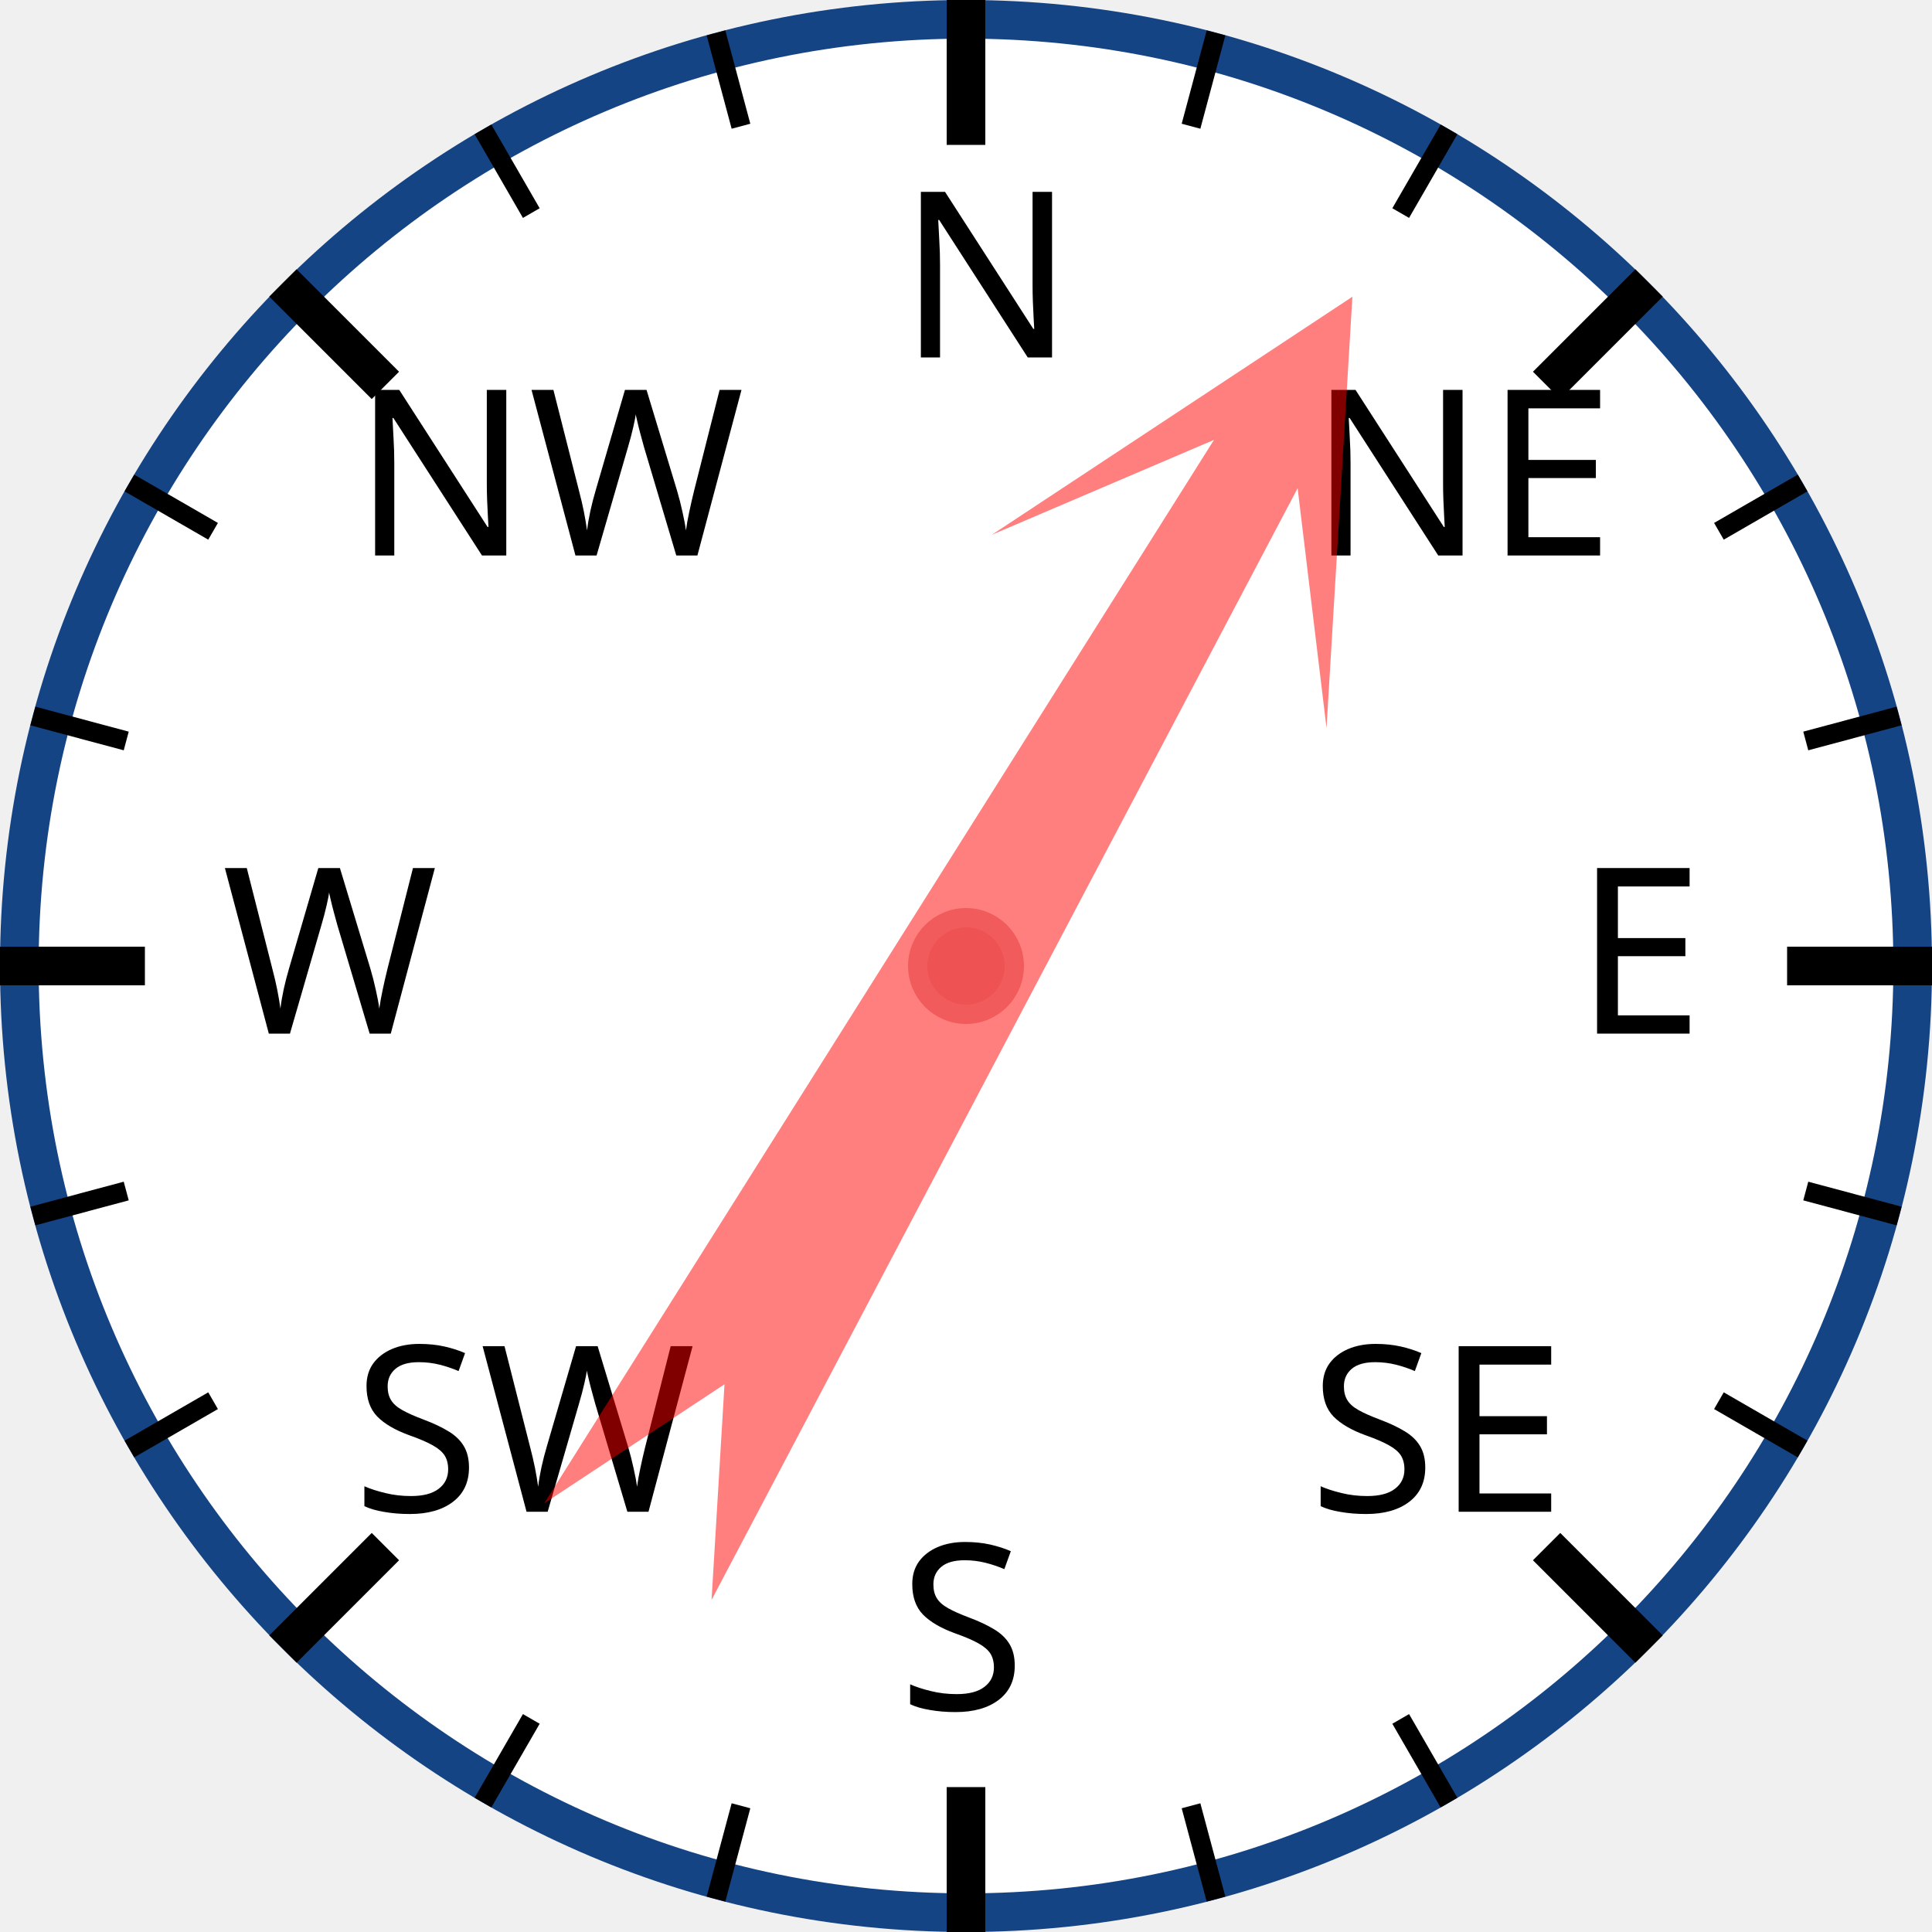
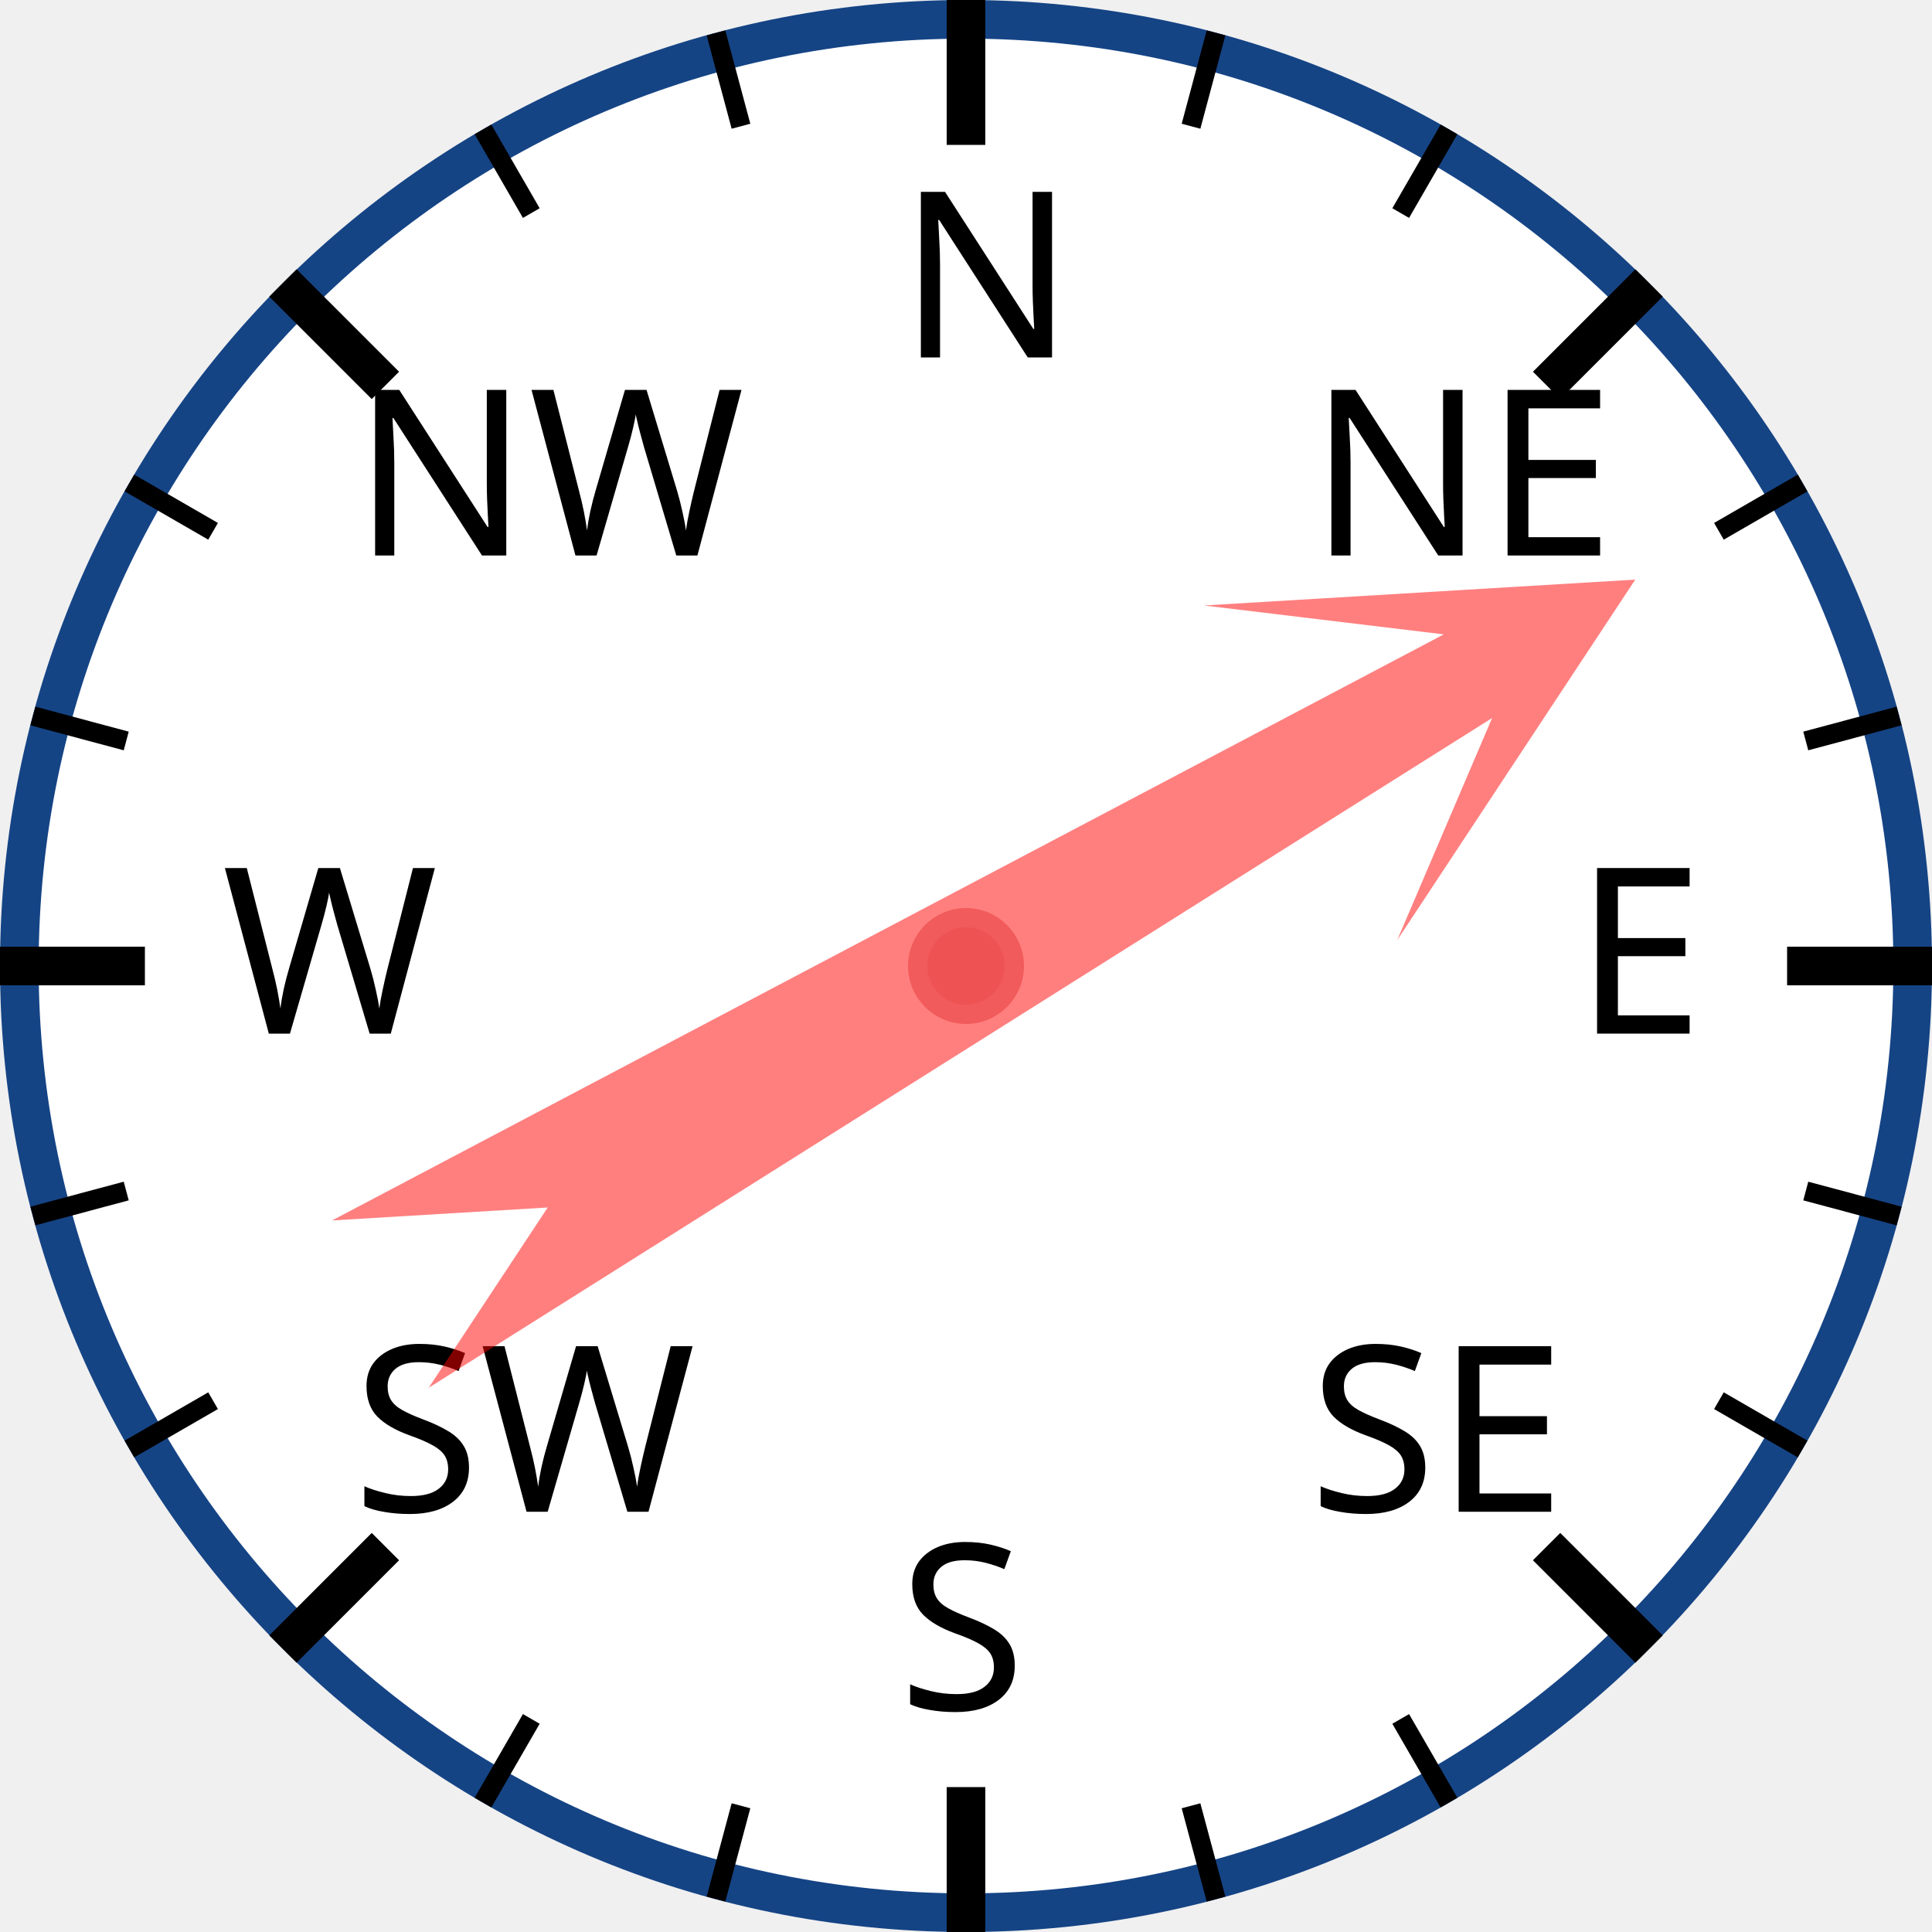
<svg xmlns="http://www.w3.org/2000/svg" width="120px" height="120px" viewBox="0 0 200 200">
  <circle cx="100" cy="100" r="98" style="fill: white; stroke: #154485; stroke-width: 4;" />
  <text x="93.0" y="37.0" style="font-family: sans-serif; font-size: 18pt;">N</text>
  <line x1="100.0" y1="0.0" x2="100.0" y2="15.0" style="stroke: black; stroke-width: 4;" />
  <line x1="74.118" y1="3.407" x2="76.706" y2="13.067" style="stroke: black; stroke-width: 2;" />
  <line x1="50" y1="13.397" x2="55" y2="22.058" style="stroke: black; stroke-width: 2;" />
  <text x="36.503" y="57.503" style="font-family: sans-serif; font-size: 18pt;">NW</text>
  <line x1="29.289" y1="29.289" x2="39.896" y2="39.896" style="stroke: black; stroke-width: 4;" />
  <line x1="13.397" y1="50" x2="22.058" y2="55" style="stroke: black; stroke-width: 2;" />
  <line x1="3.407" y1="74.118" x2="13.067" y2="76.706" style="stroke: black; stroke-width: 2;" />
  <text x="23.0" y="107.0" style="font-family: sans-serif; font-size: 18pt;">W</text>
  <line x1="0.0" y1="100.0" x2="15.0" y2="100.0" style="stroke: black; stroke-width: 4;" />
  <line x1="3.407" y1="125.882" x2="13.067" y2="123.294" style="stroke: black; stroke-width: 2;" />
  <line x1="13.397" y1="150" x2="22.058" y2="145" style="stroke: black; stroke-width: 2;" />
  <text x="36.503" y="156.497" style="font-family: sans-serif; font-size: 18pt;">SW</text>
  <line x1="29.289" y1="170.711" x2="39.896" y2="160.104" style="stroke: black; stroke-width: 4;" />
  <line x1="50" y1="186.603" x2="55" y2="177.942" style="stroke: black; stroke-width: 2;" />
  <line x1="74.118" y1="196.593" x2="76.706" y2="186.933" style="stroke: black; stroke-width: 2;" />
  <text x="93" y="177.0" style="font-family: sans-serif; font-size: 18pt;">S</text>
  <line x1="100" y1="200.0" x2="100" y2="185.0" style="stroke: black; stroke-width: 4;" />
  <line x1="125.882" y1="196.593" x2="123.294" y2="186.933" style="stroke: black; stroke-width: 2;" />
  <line x1="150.0" y1="186.603" x2="145.0" y2="177.942" style="stroke: black; stroke-width: 2;" />
  <text x="135.497" y="156.497" style="font-family: sans-serif; font-size: 18pt;">SE</text>
  <line x1="170.711" y1="170.711" x2="160.104" y2="160.104" style="stroke: black; stroke-width: 4;" />
  <line x1="186.603" y1="150" x2="177.942" y2="145" style="stroke: black; stroke-width: 2;" />
  <line x1="196.593" y1="125.882" x2="186.933" y2="123.294" style="stroke: black; stroke-width: 2;" />
  <text x="163.0" y="107" style="font-family: sans-serif; font-size: 18pt;">E</text>
  <line x1="200.0" y1="100" x2="185.0" y2="100" style="stroke: black; stroke-width: 4;" />
  <line x1="196.593" y1="74.118" x2="186.933" y2="76.706" style="stroke: black; stroke-width: 2;" />
  <line x1="186.603" y1="50" x2="177.942" y2="55" style="stroke: black; stroke-width: 2;" />
  <text x="135.497" y="57.503" style="font-family: sans-serif; font-size: 18pt;">NE</text>
  <line x1="170.711" y1="29.289" x2="160.104" y2="39.896" style="stroke: black; stroke-width: 4;" />
  <line x1="150" y1="13.397" x2="145" y2="22.058" style="stroke: black; stroke-width: 2;" />
  <line x1="125.882" y1="3.407" x2="123.294" y2="13.067" style="stroke: black; stroke-width: 2;" />
-   <polygon points="100 20 120 60 105 40 110 170 100 150 90 170 95 40 80 60" style="fill: red; fill-opacity: 0.5;" transform="rotate(30,100,100)" />
+   <polygon points="100 20 120 60 105 40 110 170 100 150 90 170 95 40 80 60" style="fill: red; fill-opacity: 0.5;" transform="rotate(60,100,100)" />
  <circle cx="100" cy="100" r="5" style="fill: #EE5252; stroke: #F25B5B; stroke-width: 2;" />
</svg>
